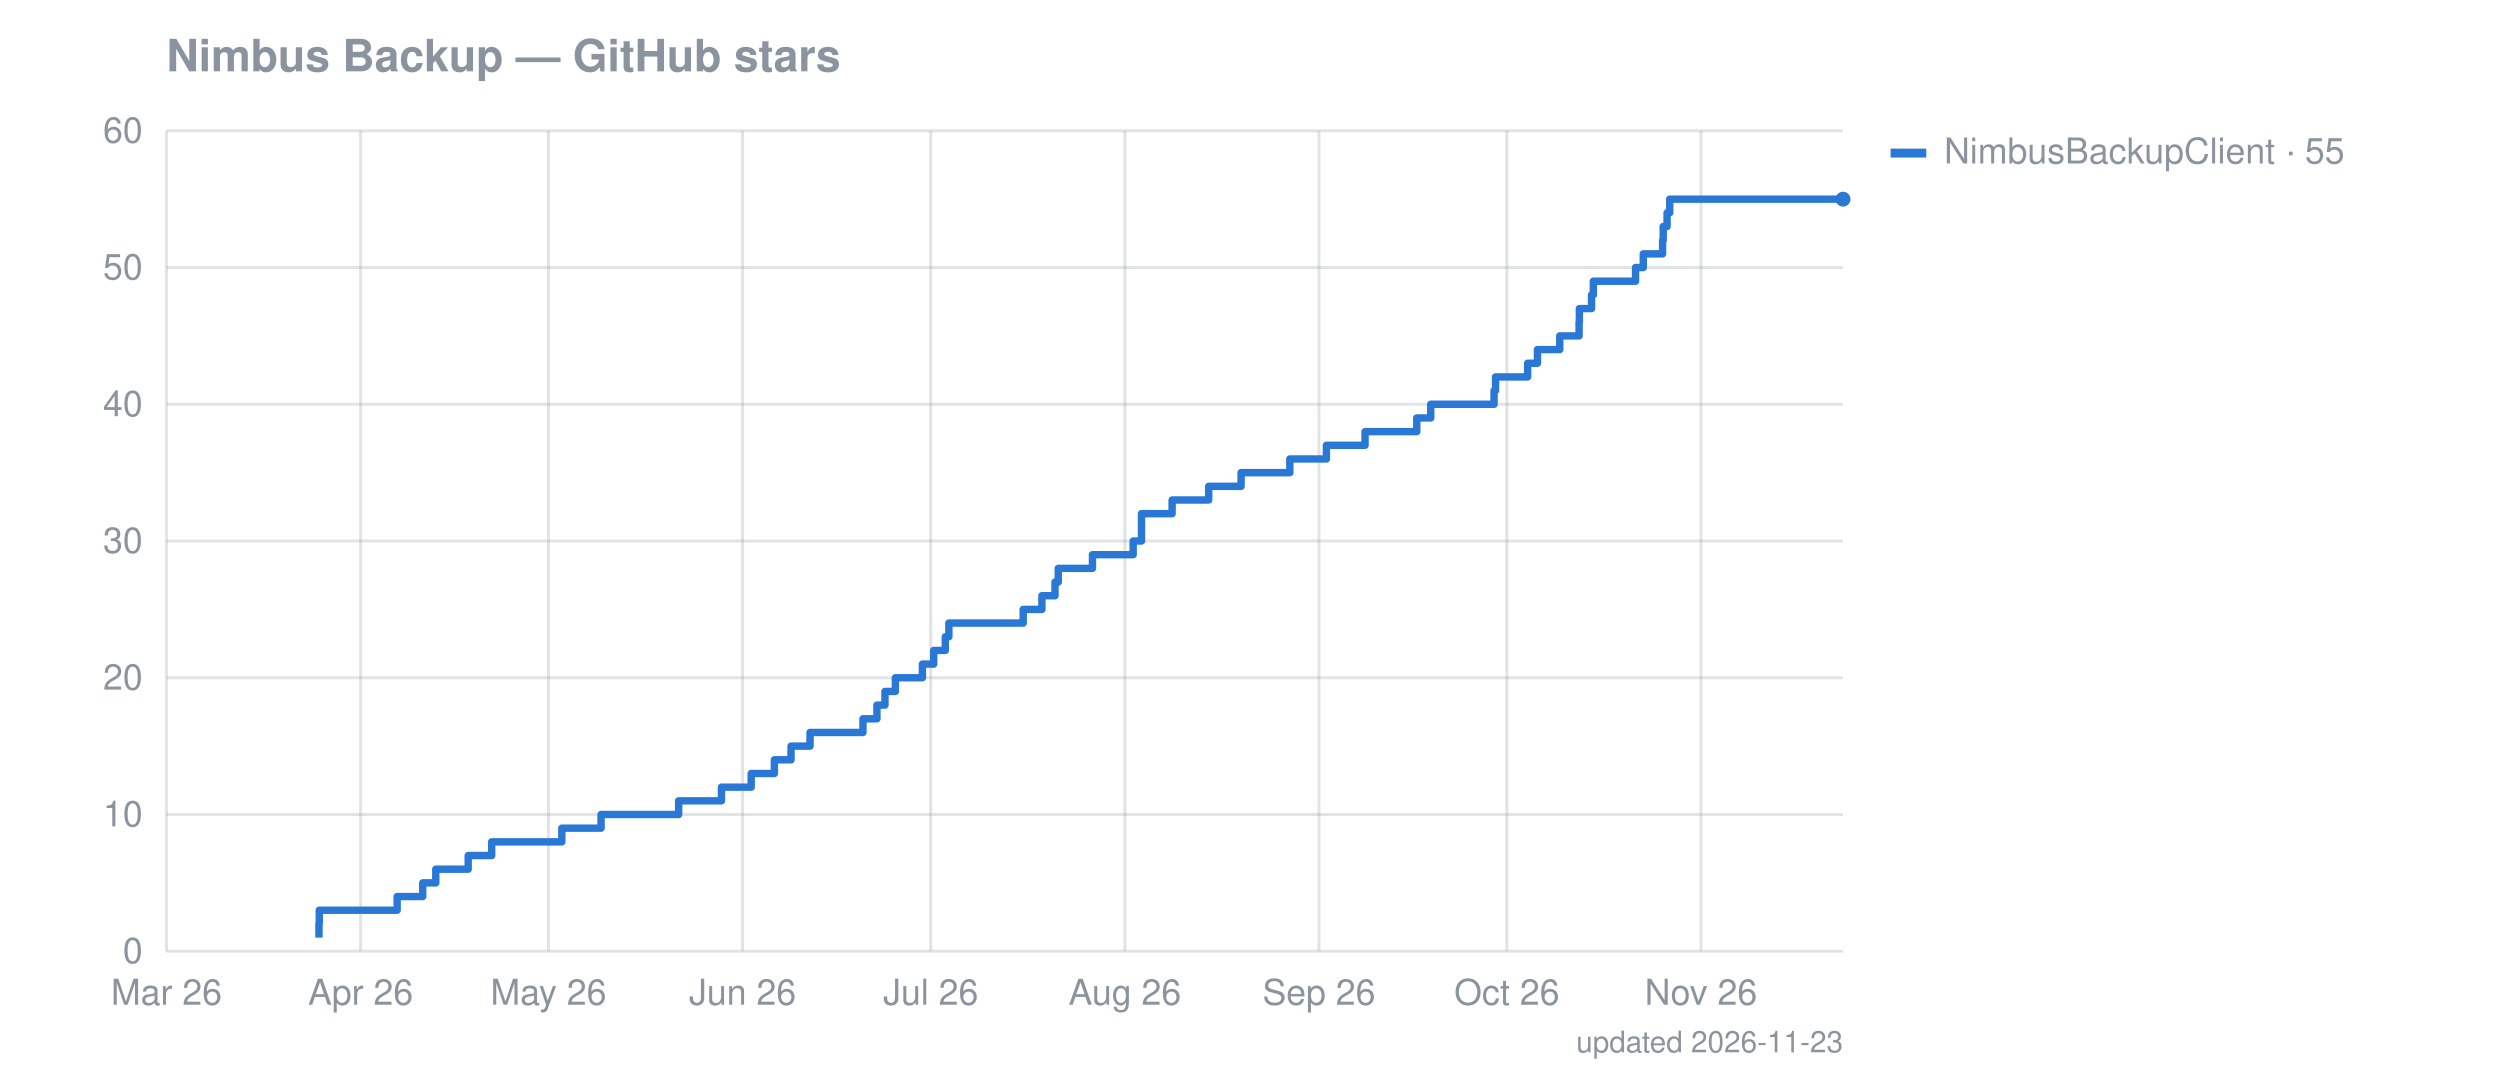
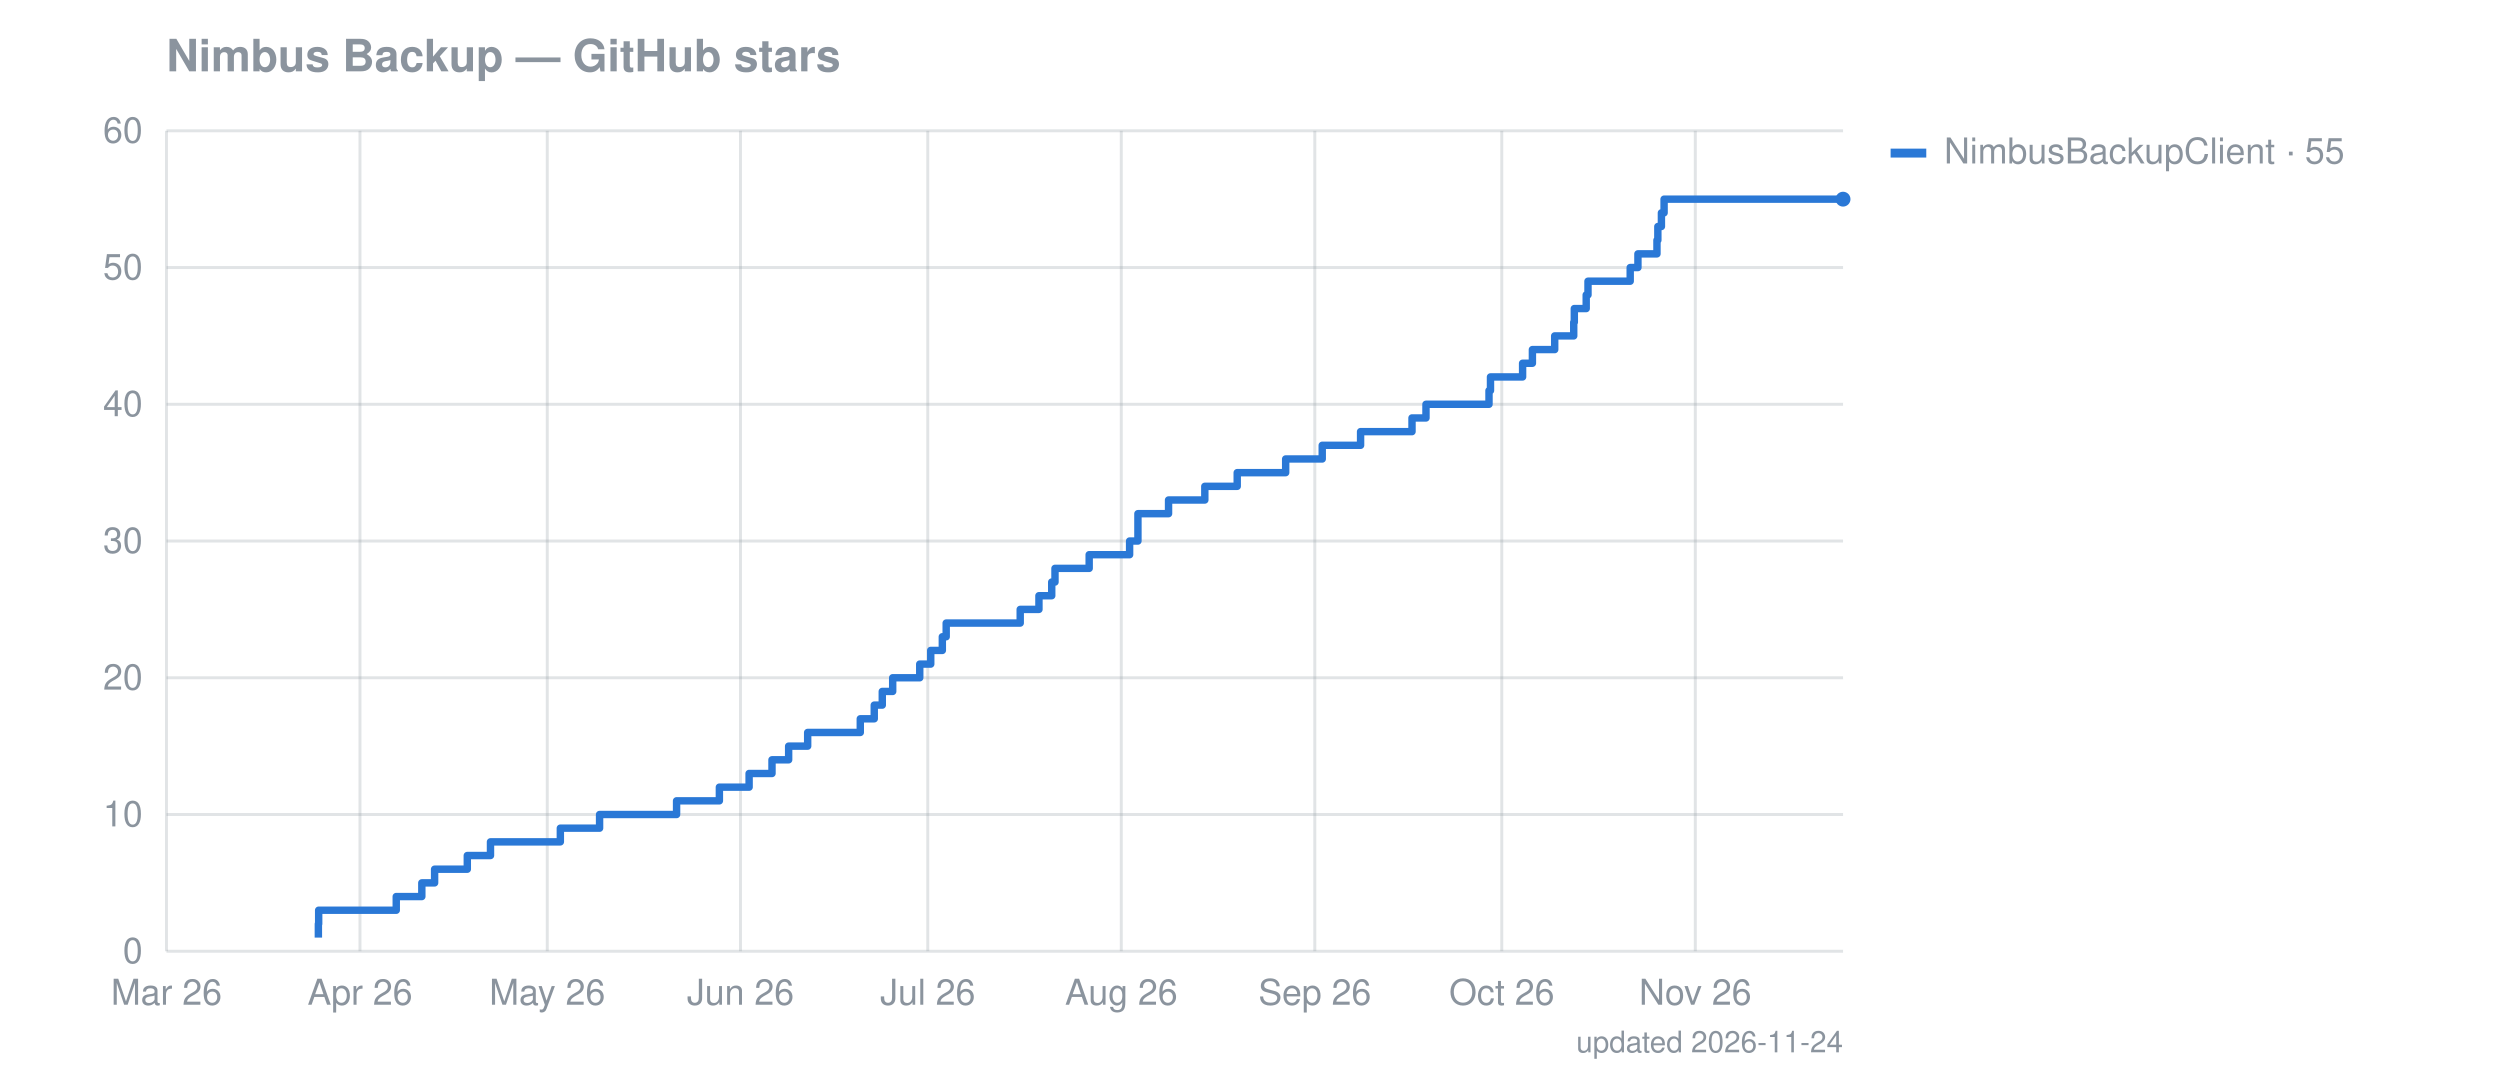
<svg xmlns="http://www.w3.org/2000/svg" width="841" height="360" viewBox="0 0 841 360" font-family="-apple-system,Segoe UI,Helvetica,Arial,sans-serif" font-size="12">
  <text fill="#8b949e" x="56" y="24" font-size="15" font-weight="600">Nimbus Backup — GitHub stars</text>
  <line stroke="#8b949e" stroke-opacity="0.25" x1="56" x2="620" y1="320.0" y2="320.0" />
  <text fill="#8b949e" x="48" y="324.0" text-anchor="end">0</text>
  <line stroke="#8b949e" stroke-opacity="0.25" x1="56" x2="620" y1="274.0" y2="274.0" />
  <text fill="#8b949e" x="48" y="278.0" text-anchor="end">10</text>
  <line stroke="#8b949e" stroke-opacity="0.25" x1="56" x2="620" y1="228.0" y2="228.0" />
  <text fill="#8b949e" x="48" y="232.0" text-anchor="end">20</text>
  <line stroke="#8b949e" stroke-opacity="0.25" x1="56" x2="620" y1="182.0" y2="182.0" />
  <text fill="#8b949e" x="48" y="186.0" text-anchor="end">30</text>
  <line stroke="#8b949e" stroke-opacity="0.25" x1="56" x2="620" y1="136.0" y2="136.0" />
  <text fill="#8b949e" x="48" y="140.0" text-anchor="end">40</text>
  <line stroke="#8b949e" stroke-opacity="0.25" x1="56" x2="620" y1="90.0" y2="90.0" />
  <text fill="#8b949e" x="48" y="94.0" text-anchor="end">50</text>
  <line stroke="#8b949e" stroke-opacity="0.25" x1="56" x2="620" y1="44.0" y2="44.0" />
  <text fill="#8b949e" x="48" y="48.0" text-anchor="end">60</text>
  <line stroke="#8b949e" stroke-opacity="0.25" x1="56.0" x2="56.0" y1="44" y2="320" />
  <text fill="#8b949e" x="56.0" y="338" text-anchor="middle">Mar 26</text>
-   <line stroke="#8b949e" stroke-opacity="0.25" x1="121.3" x2="121.3" y1="44" y2="320" />
-   <text fill="#8b949e" x="121.3" y="338" text-anchor="middle">Apr 26</text>
-   <line stroke="#8b949e" stroke-opacity="0.25" x1="184.5" x2="184.5" y1="44" y2="320" />
-   <text fill="#8b949e" x="184.5" y="338" text-anchor="middle">May 26</text>
-   <line stroke="#8b949e" stroke-opacity="0.25" x1="249.8" x2="249.8" y1="44" y2="320" />
-   <text fill="#8b949e" x="249.8" y="338" text-anchor="middle">Jun 26</text>
-   <line stroke="#8b949e" stroke-opacity="0.25" x1="313.1" x2="313.1" y1="44" y2="320" />
-   <text fill="#8b949e" x="313.1" y="338" text-anchor="middle">Jul 26</text>
-   <line stroke="#8b949e" stroke-opacity="0.25" x1="378.4" x2="378.4" y1="44" y2="320" />
-   <text fill="#8b949e" x="378.4" y="338" text-anchor="middle">Aug 26</text>
-   <line stroke="#8b949e" stroke-opacity="0.25" x1="443.7" x2="443.7" y1="44" y2="320" />
-   <text fill="#8b949e" x="443.7" y="338" text-anchor="middle">Sep 26</text>
-   <line stroke="#8b949e" stroke-opacity="0.25" x1="506.9" x2="506.9" y1="44" y2="320" />
-   <text fill="#8b949e" x="506.9" y="338" text-anchor="middle">Oct 26</text>
-   <line stroke="#8b949e" stroke-opacity="0.25" x1="572.2" x2="572.2" y1="44" y2="320" />
-   <text fill="#8b949e" x="572.2" y="338" text-anchor="middle">Nov 26</text>
-   <path fill="none" stroke="#2a78d6" stroke-width="2.5" stroke-linejoin="round" d="M107.3,315.4 L107.3,315.4 L107.3,310.8 L107.4,310.8 L107.4,306.2 L133.6,306.2 L133.6,301.6 L142.2,301.6 L142.2,297.0 L146.6,297.0 L146.6,292.4 L157.5,292.4 L157.5,287.8 L165.4,287.8 L165.4,283.2 L189.0,283.2 L189.0,278.6 L202.2,278.6 L202.2,274.0 L228.3,274.0 L228.3,269.4 L242.7,269.4 L242.7,264.8 L252.7,264.8 L252.7,260.2 L260.5,260.2 L260.5,255.6 L266.1,255.6 L266.1,251.0 L272.5,251.0 L272.5,246.4 L290.3,246.4 L290.3,241.8 L295.0,241.8 L295.0,237.2 L297.7,237.2 L297.7,232.6 L301.2,232.6 L301.2,228.0 L310.3,228.0 L310.3,223.4 L314.1,223.4 L314.1,218.8 L318.0,218.8 L318.0,214.2 L319.2,214.2 L319.2,209.6 L344.2,209.6 L344.2,205.0 L350.5,205.0 L350.5,200.4 L354.9,200.4 L354.9,195.8 L356.0,195.8 L356.0,191.2 L367.5,191.2 L367.5,186.6 L381.2,186.6 L381.2,182.0 L384.0,182.0 L384.0,177.4 L384.0,177.4 L384.0,172.8 L394.3,172.8 L394.3,168.2 L406.6,168.2 L406.6,163.6 L417.5,163.6 L417.5,159.0 L433.9,159.0 L433.9,154.4 L446.2,154.4 L446.2,149.8 L459.2,149.8 L459.2,145.2 L476.6,145.2 L476.6,140.6 L481.3,140.6 L481.3,136.0 L502.6,136.0 L502.6,131.4 L503.1,131.4 L503.1,126.8 L513.9,126.8 L513.9,122.2 L517.2,122.2 L517.2,117.6 L524.7,117.6 L524.7,113.0 L531.2,113.0 L531.2,108.4 L531.3,108.4 L531.3,103.8 L535.4,103.8 L535.4,99.2 L536.0,99.2 L536.0,94.6 L550.2,94.6 L550.2,90.0 L552.8,90.0 L552.8,85.4 L559.3,85.4 L559.3,80.8 L559.5,80.8 L559.5,76.2 L560.8,76.2 L560.8,71.6 L561.7,71.6 L561.7,67.0 L620.0,67.0" />
+   <line stroke="#8b949e" stroke-opacity="0.25" x1="121.1" x2="121.1" y1="44" y2="320" />
+   <text fill="#8b949e" x="121.1" y="338" text-anchor="middle">Apr 26</text>
+   <line stroke="#8b949e" stroke-opacity="0.25" x1="184.1" x2="184.1" y1="44" y2="320" />
+   <text fill="#8b949e" x="184.1" y="338" text-anchor="middle">May 26</text>
+   <line stroke="#8b949e" stroke-opacity="0.25" x1="249.1" x2="249.1" y1="44" y2="320" />
+   <text fill="#8b949e" x="249.1" y="338" text-anchor="middle">Jun 26</text>
+   <line stroke="#8b949e" stroke-opacity="0.25" x1="312.1" x2="312.1" y1="44" y2="320" />
+   <text fill="#8b949e" x="312.1" y="338" text-anchor="middle">Jul 26</text>
+   <line stroke="#8b949e" stroke-opacity="0.25" x1="377.2" x2="377.2" y1="44" y2="320" />
+   <text fill="#8b949e" x="377.2" y="338" text-anchor="middle">Aug 26</text>
+   <line stroke="#8b949e" stroke-opacity="0.25" x1="442.3" x2="442.3" y1="44" y2="320" />
+   <text fill="#8b949e" x="442.3" y="338" text-anchor="middle">Sep 26</text>
+   <line stroke="#8b949e" stroke-opacity="0.25" x1="505.2" x2="505.2" y1="44" y2="320" />
+   <text fill="#8b949e" x="505.2" y="338" text-anchor="middle">Oct 26</text>
+   <line stroke="#8b949e" stroke-opacity="0.25" x1="570.3" x2="570.3" y1="44" y2="320" />
+   <text fill="#8b949e" x="570.3" y="338" text-anchor="middle">Nov 26</text>
+   <path fill="none" stroke="#2a78d6" stroke-width="2.5" stroke-linejoin="round" d="M107.1,315.4 L107.1,315.4 L107.1,310.8 L107.2,310.8 L107.2,306.2 L133.3,306.2 L133.3,301.6 L141.9,301.6 L141.9,297.0 L146.2,297.0 L146.2,292.4 L157.2,292.4 L157.2,287.8 L165.0,287.8 L165.0,283.2 L188.5,283.2 L188.5,278.6 L201.7,278.6 L201.7,274.0 L227.6,274.0 L227.6,269.4 L242.0,269.4 L242.0,264.8 L252.0,264.8 L252.0,260.2 L259.7,260.2 L259.7,255.6 L265.3,255.6 L265.3,251.0 L271.7,251.0 L271.7,246.4 L289.4,246.4 L289.4,241.8 L294.1,241.8 L294.1,237.2 L296.8,237.2 L296.8,232.6 L300.3,232.6 L300.3,228.0 L309.4,228.0 L309.4,223.4 L313.1,223.4 L313.1,218.8 L317.0,218.8 L317.0,214.2 L318.3,214.2 L318.3,209.6 L343.2,209.6 L343.2,205.0 L349.5,205.0 L349.5,200.4 L353.8,200.4 L353.8,195.8 L354.9,195.8 L354.9,191.2 L366.4,191.2 L366.4,186.6 L380.0,186.6 L380.0,182.0 L382.8,182.0 L382.8,177.4 L382.8,177.4 L382.8,172.8 L393.1,172.8 L393.1,168.2 L405.3,168.2 L405.3,163.6 L416.2,163.6 L416.2,159.0 L432.5,159.0 L432.5,154.4 L444.8,154.4 L444.8,149.8 L457.7,149.8 L457.7,145.2 L475.0,145.2 L475.0,140.6 L479.7,140.6 L479.7,136.0 L500.9,136.0 L500.9,131.4 L501.4,131.4 L501.4,126.8 L512.2,126.8 L512.2,122.2 L515.5,122.2 L515.5,117.6 L523.0,117.6 L523.0,113.0 L529.4,113.0 L529.4,108.4 L529.6,108.4 L529.6,103.8 L533.6,103.8 L533.6,99.2 L534.2,99.2 L534.2,94.6 L548.4,94.6 L548.4,90.0 L551.0,90.0 L551.0,85.4 L557.4,85.4 L557.4,80.8 L557.7,80.8 L557.7,76.2 L558.9,76.2 L558.9,71.6 L559.8,71.6 L559.8,67.0 L620.0,67.0" />
  <circle cx="620.0" cy="67.0" r="2.5" fill="#2a78d6" />
  <rect x="636" y="50" width="12" height="3" fill="#2a78d6" />
  <text fill="#8b949e" x="654" y="55">NimbusBackupClient · 55</text>
-   <text fill="#8b949e" x="620" y="354" text-anchor="end" font-size="10">updated 2026-11-23</text>
+   <text fill="#8b949e" x="620" y="354" text-anchor="end" font-size="10">updated 2026-11-24</text>
</svg>
